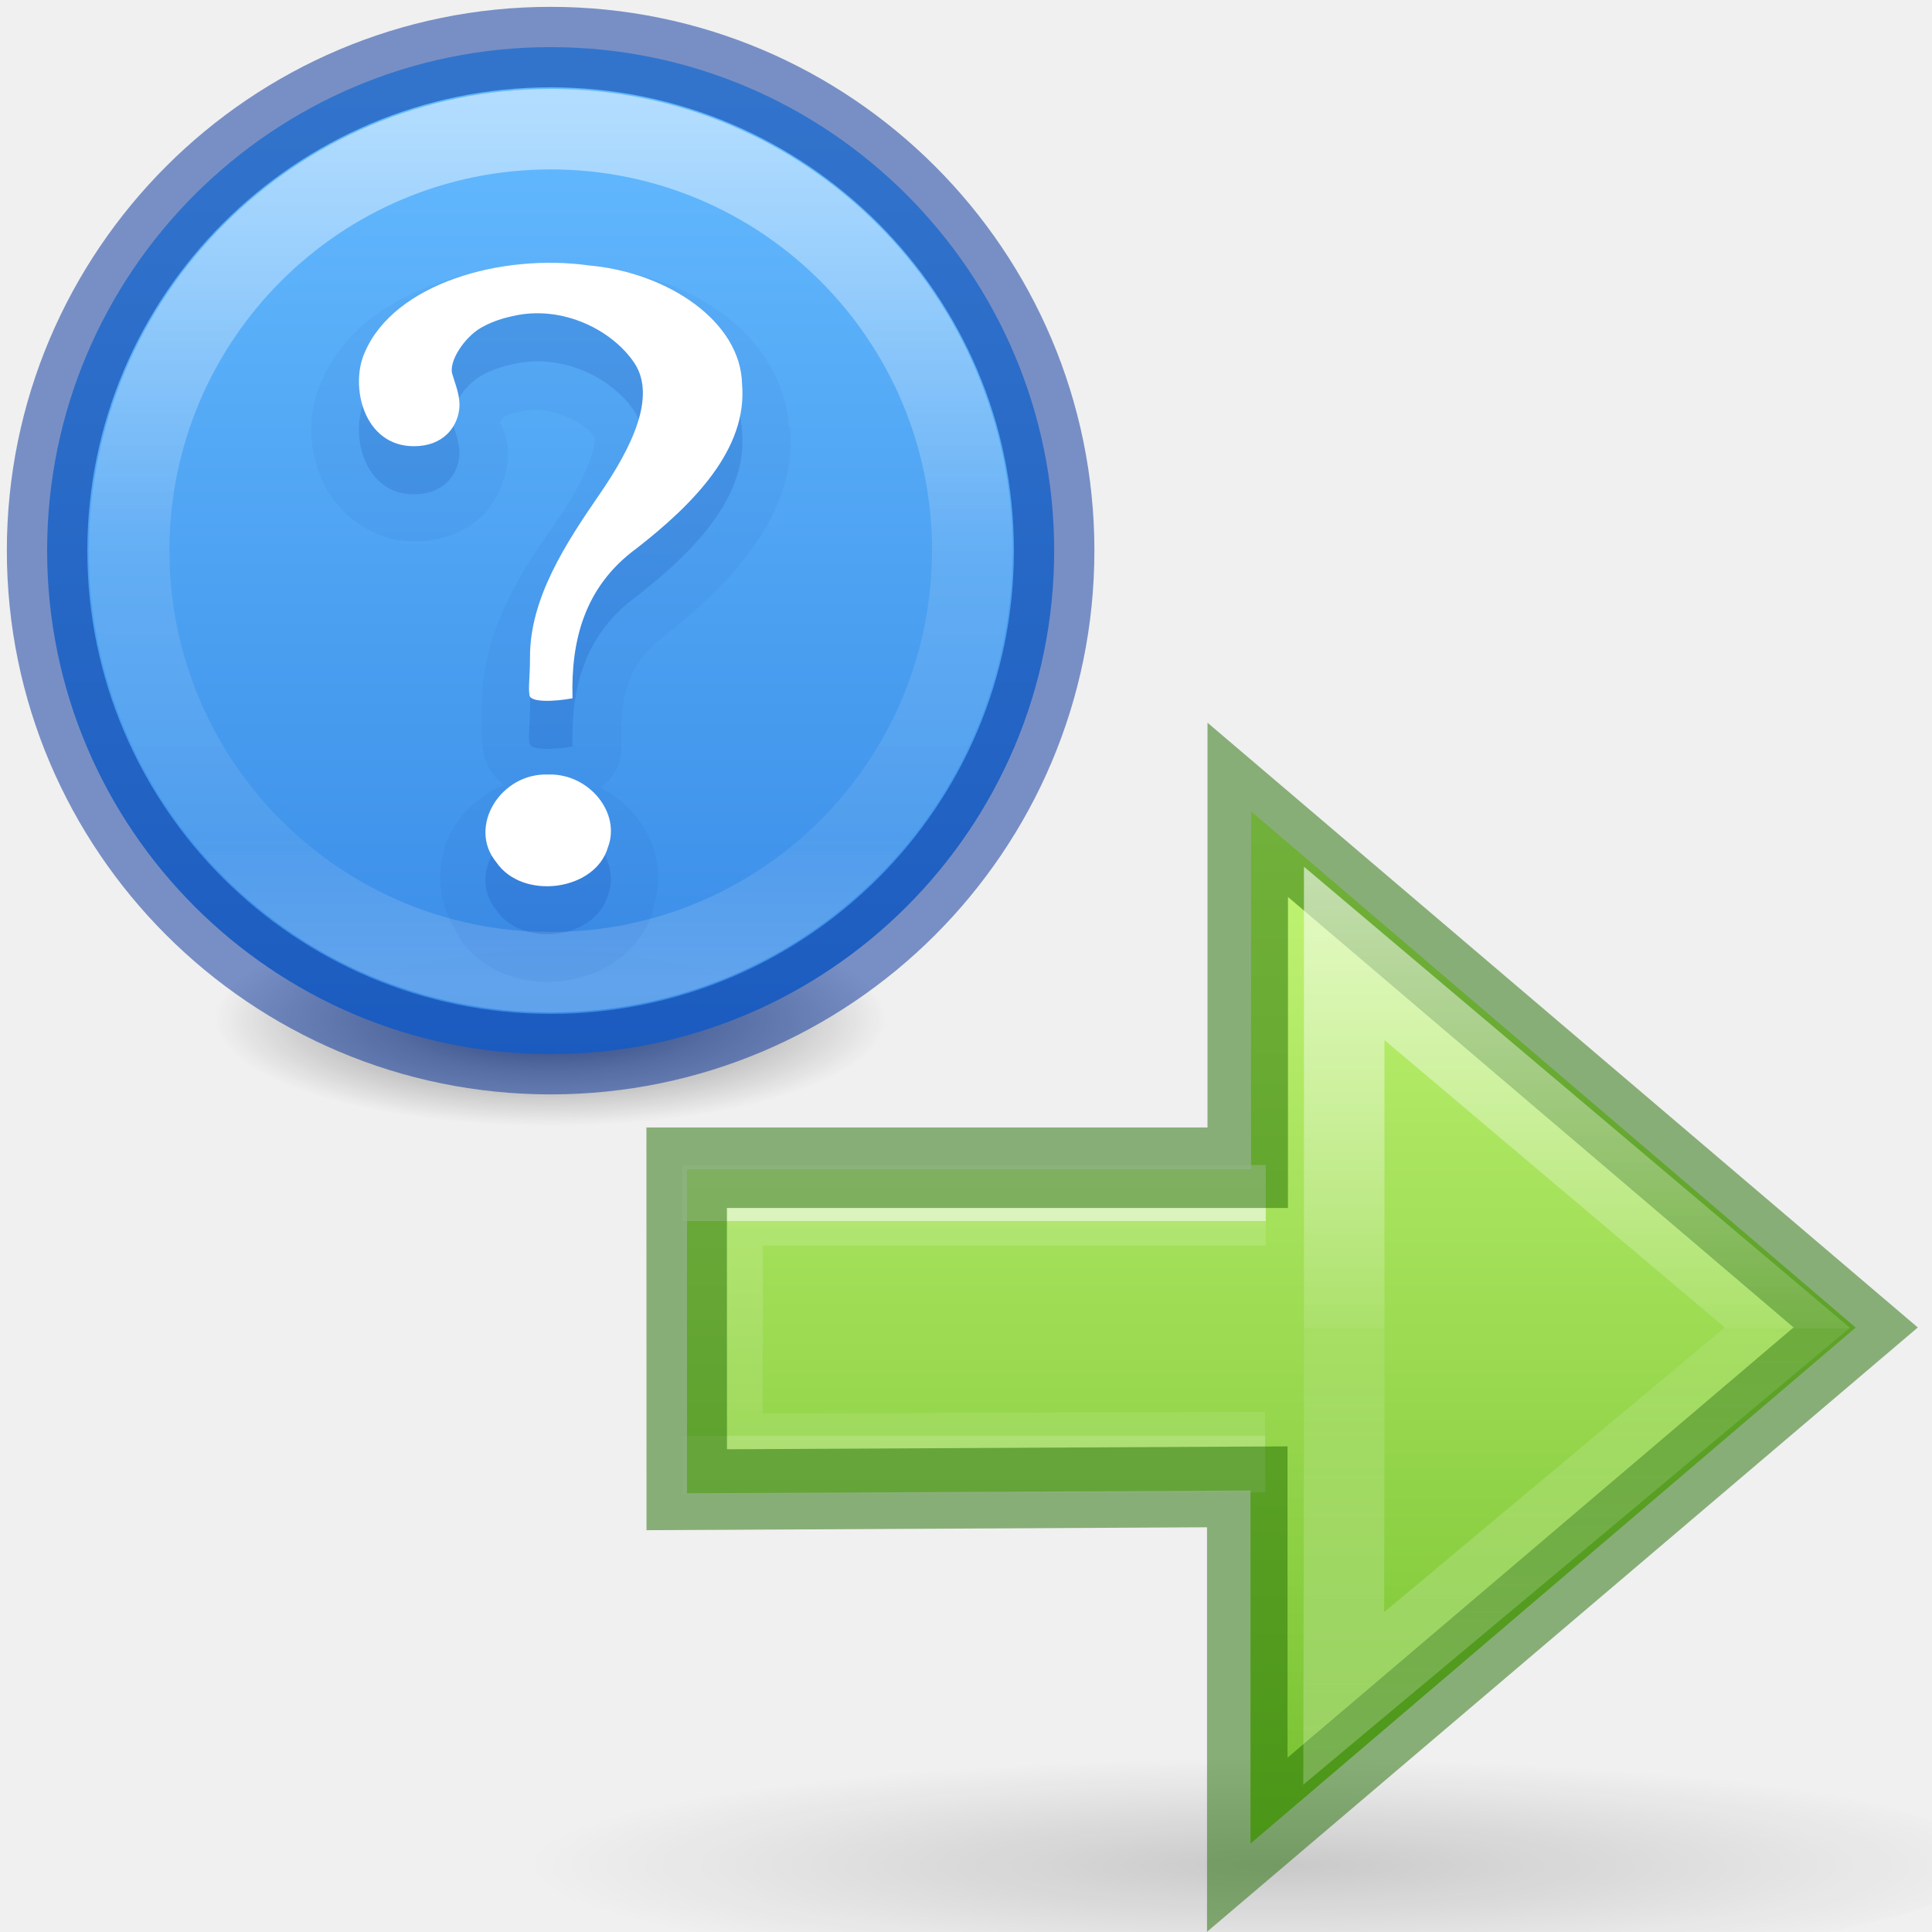
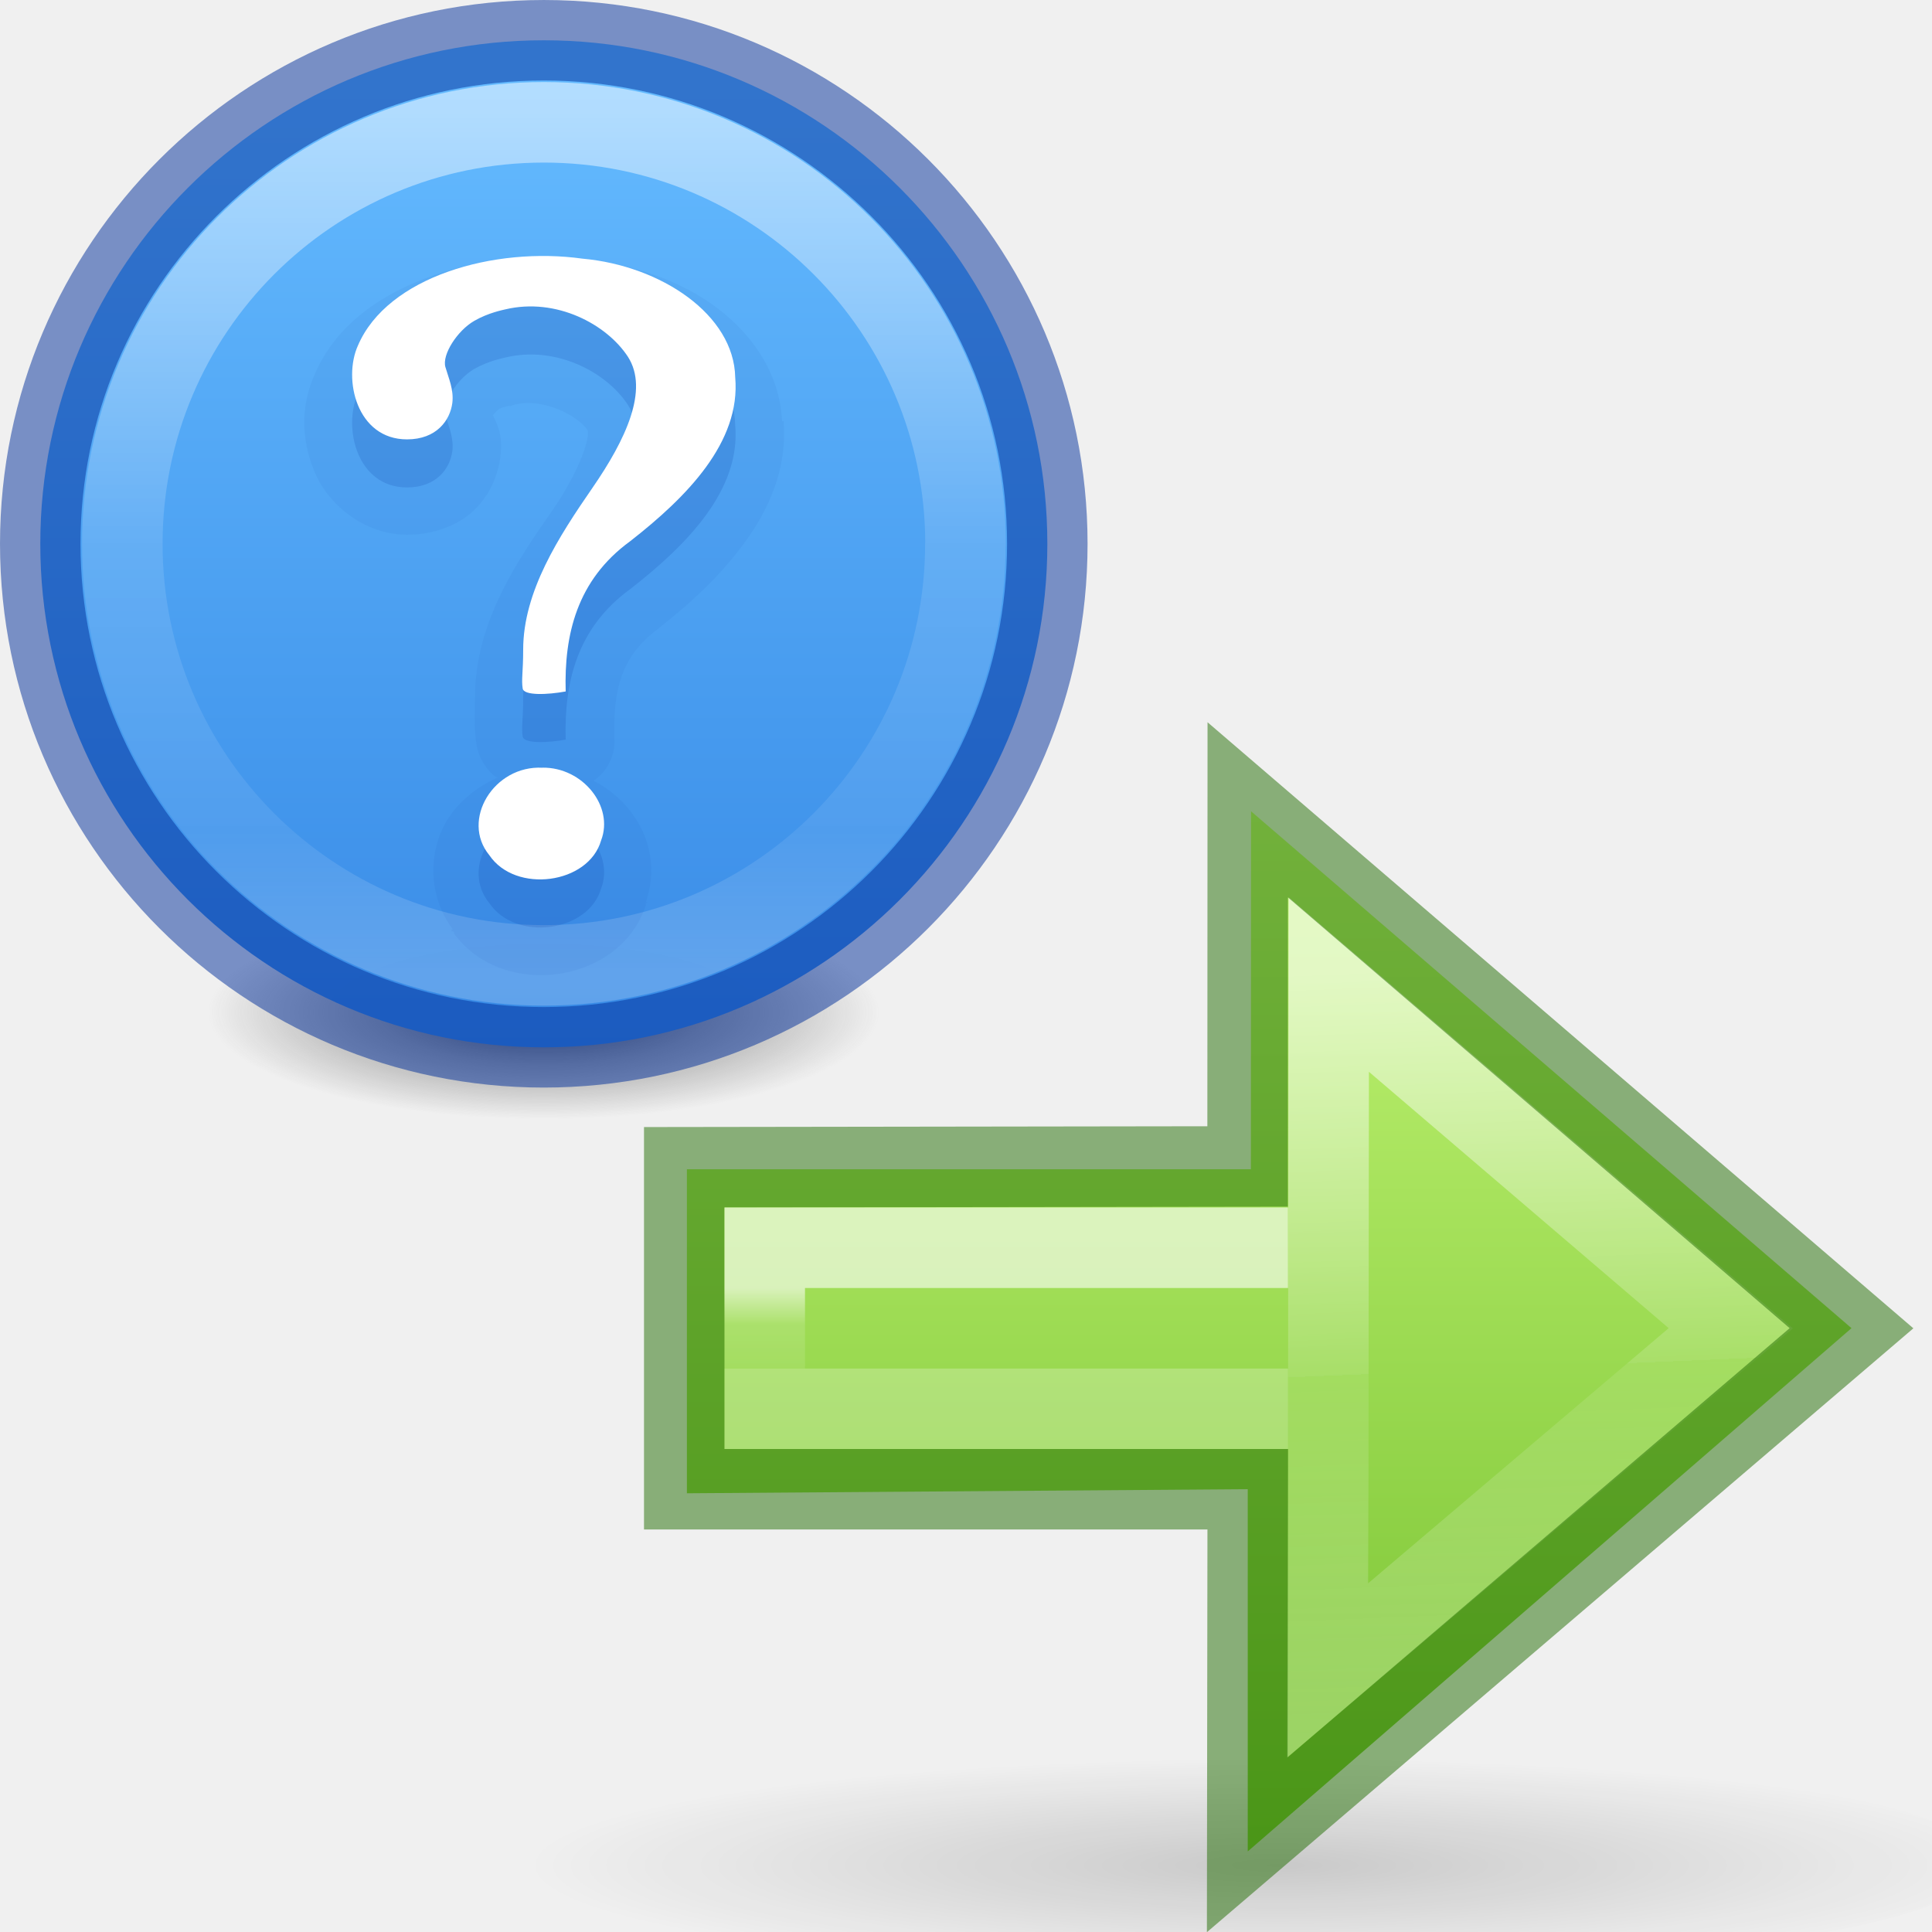
<svg xmlns="http://www.w3.org/2000/svg" height="24" width="24">
-   <radialGradient id="a" cx="11.25" cy="19.031" gradientTransform="matrix(2.60465 0 0 .37206 -5.302 15.92)" gradientUnits="userSpaceOnUse" r="8.063">
+   <linearGradient id="a" gradientTransform="matrix(-.4465122 0 0 .44445 28.77341 4.953456)" gradientUnits="userSpaceOnUse" x1="35.326" x2="35.326" y1="24.854" y2="27.104">
+     <stop offset="0" stop-color="#fff" />
+     <stop offset=".453" stop-color="#fff" stop-opacity=".235" />
+     <stop offset="1" stop-color="#fff" stop-opacity=".157" />
+     <stop offset="1" stop-color="#fff" stop-opacity=".392" />
+   </linearGradient>
+   <radialGradient id="b" cx="11.25" cy="19.031" gradientTransform="matrix(2.60465 0 0 .37206 -5.302 15.92)" gradientUnits="userSpaceOnUse" r="8.063">
    <stop offset="0" />
    <stop offset="1" stop-opacity="0" />
  </radialGradient>
-   <linearGradient id="b" gradientTransform="matrix(-1.00464 0 0 1 53.044 -17.992)" gradientUnits="userSpaceOnUse" x1="34.883" x2="34.883" y1="22.992" y2="28.992">
-     <stop offset="0" stop-color="#fff" />
-     <stop offset="0" stop-color="#fff" stop-opacity=".235" />
-     <stop offset="1" stop-color="#fff" stop-opacity=".157" />
-     <stop offset="1" stop-color="#fff" stop-opacity=".392" />
-   </linearGradient>
-   <linearGradient id="c" gradientTransform="matrix(0 1 1 0 2 -16)" gradientUnits="userSpaceOnUse" x1="4.715" x2="43.601" y1="22.595" y2="22.595">
+   <linearGradient id="c" gradientTransform="matrix(0 .44445 .44445 0 6.0869 5.8388)" gradientUnits="userSpaceOnUse" x1="4.715" x2="43.601" y1="22.595" y2="22.595">
    <stop offset="0" stop-color="#d1ff82" />
    <stop offset="1" stop-color="#68b723" />
  </linearGradient>
-   <linearGradient id="d" gradientTransform="matrix(-1.00464 0 0 1 53.044 -17.992)" gradientUnits="userSpaceOnUse" x1="34.883" x2="34.883" y1="12.992" y2="37.992">
+   <linearGradient id="d" gradientTransform="matrix(-1.00464 0 0 1 53.044 -17.992)" gradientUnits="userSpaceOnUse" x1="35.794" x2="34.883" y1="16.424" y2="37.992">
    <stop offset="0" stop-color="#fff" />
    <stop offset=".52" stop-color="#fff" stop-opacity=".235" />
    <stop offset=".52" stop-color="#fff" stop-opacity=".157" />
    <stop offset="1" stop-color="#fff" stop-opacity=".392" />
  </linearGradient>
  <radialGradient id="e" cx="99.157" cy="186.171" gradientTransform="matrix(.08508 0 0 .02707 .074 10.927)" gradientUnits="userSpaceOnUse" r="62.769">
    <stop offset="0" stop-color="#3d3d3d" />
    <stop offset=".5" stop-color="#686868" stop-opacity=".498" />
    <stop offset="1" stop-color="#686868" stop-opacity="0" />
  </radialGradient>
  <linearGradient id="f" gradientTransform="matrix(.61402 0 0 .45904 -1243.367 -1471.69)" gradientUnits="userSpaceOnUse" x1="2035.165" x2="2035.165" y1="3208.074" y2="3241.997">
    <stop offset="0" stop-color="#64baff" />
    <stop offset="1" stop-color="#3689e6" />
  </linearGradient>
  <linearGradient id="g" gradientUnits="userSpaceOnUse" x1="8.319" x2="8.319" y1="1.579" y2="15.393">
    <stop offset="0" stop-color="#fff" />
    <stop offset=".508" stop-color="#fff" stop-opacity=".235" />
    <stop offset=".835" stop-color="#fff" stop-opacity=".157" />
    <stop offset="1" stop-color="#fff" stop-opacity=".392" />
  </linearGradient>
-   <path d="m43.666 22.923c0 4-40.666 4.077-40.666.077s40.666-4.076 40.666-.077z" fill="url(#a)" opacity=".163" transform="matrix(.44445 0 0 .44445 5.198 12.95)" />
-   <path d="m23.272-6.46 16.9 14.428-16.916 14.424v-9.87l-15.75.078v-9.055h15.764z" fill="url(#c)" transform="matrix(.44445 0 0 .44445 5.198 12.95)" />
+   <path d="m43.666 22.923c0 4-40.666 4.077-40.666.077s40.666-4.076 40.666-.077z" fill="url(#b)" opacity=".163" transform="matrix(.44445 0 0 .44445 5.198 12.95)" />
+   <path d="m15.541 10.078-.002 4.447h-7.006v4.025l6.967-.051v4.5l7.5-6.5z" fill="url(#c)" stroke-width=".444" />
  <g fill="none">
-     <path d="m23.666 11.45-15.17.05.007-6.95h15.18" opacity=".6" stroke="url(#b)" stroke-width="2.25" transform="matrix(.44445 0 0 .44445 5.198 12.95)" />
-     <path d="m8.53 14.506h6.97v-4.446l7.552 6.43-7.558 6.426v-4.446l-6.963.036z" opacity=".5" stroke="#206b00" stroke-width="1" />
-     <path d="m25.875-2.49v13.472a.857.857 0 0 1 0 .002l-.014 7.35 12.399-10.364z" opacity=".6" stroke="url(#d)" stroke-width="2.25" transform="matrix(.44445 0 0 .44445 5.198 12.95)" />
+     <path d="m25.443-1.621-.014 13.644c0.0.001 0.0.001 0 .002l-.02 5.53 11.27-9.567z" fill="none" opacity=".6" stroke="url(#d)" stroke-width="2.25" transform="matrix(.44445 0 0 .44445 5.198 12.95)" />
+     <path d="m15.5 10.06 7.5 6.44-7.506 6.416.006-4.416h-7v-4l6.998-.01z" opacity=".5" stroke="#206b00" stroke-width="1" />
  </g>
-   <path d="m13.852 15.967a5.34 1.7 0 0 1 -10.682 0 5.34 1.7 0 1 1 10.682 0z" fill="url(#e)" transform="matrix(.7808 0 0 .7808 .195 .195)" />
-   <path d="m8.51.5c-4.42 0-8.01 3.59-8.01 8.01s3.59 8.012 8.01 8.012 8.012-3.59 8.012-8.01-3.59-8.012-8.01-8.012z" fill="url(#f)" opacity=".99" transform="matrix(.7808 0 0 .7808 .195 .195)" />
-   <path d="m6.84.585c-3.45 0-6.255 2.805-6.255 6.255 0 3.452 2.804 6.255 6.255 6.255 3.452 0 6.255-2.803 6.255-6.255 0-3.45-2.803-6.255-6.255-6.255z" style="opacity:.5;fill:none;stroke:#002e99;stroke-width:1;stroke-linecap:round;stroke-linejoin:round" />
-   <path d="m15.218 8.51c0 3.705-3.003 6.708-6.707 6.708-3.703 0-6.706-3.003-6.706-6.707s3.003-6.706 6.707-6.706c3.705 0 6.708 3.002 6.708 6.707z" style="opacity:.5;fill:none;stroke-width:1.281;stroke-linecap:round;stroke-linejoin:round;stroke:url(#g)" transform="matrix(.7808 0 0 .7808 .195 .195)" />
-   <path d="m7.38 3.322c-.64-.086-1.306-.03-1.917.186-.617.218-1.198.592-1.47 1.23-.175.39-.167.81 0 1.21.165.397.608.78 1.153.78.308 0 .616-.107.82-.297.203-.19.305-.44.335-.67.037-.288-.047-.41-.093-.52.03-.034.08-.077.075-.075.033-.02.08-.028.112-.037.016-.005.024.002.037 0 .014-.003-.012-.002.057-.02.36-.085.79.155.893.318.002.002.026.05-.037.242-.063.19-.2.47-.39.744-.424.612-.97 1.38-.97 2.346 0 .25-.015.355.02.577.027.172.13.315.223.39.015.013.023.01.037.02-.264.117-.493.304-.633.54-.226.382-.234.923.075 1.34l-.02.018c.01.013.03.007.038.02.003.002-.002.014 0 .018.32.433.84.564 1.285.503.45-.06.928-.334 1.098-.856.002-.005 0-.013 0-.02.003-.008.016-.008.02-.017h-.02c.216-.624-.11-1.23-.65-1.508a.592.592 0 0 0 .26-.52c-.018-.605.076-1.03.558-1.38a.592.592 0 0 0 .02-.018c.37-.29.74-.63 1.04-1.042.295-.403.523-.906.485-1.47v-.038h-.021c-.028-.596-.377-1.088-.82-1.415-.445-.33-.998-.52-1.58-.578h-.02z" fill="#002e99" opacity=".05" />
-   <path d="m7.112 9.272c-.02-.703.137-1.385.8-1.868.702-.546 1.377-1.23 1.306-2.036-.015-.777-.92-1.386-1.897-1.473-1.096-.152-2.424.224-2.79 1.08-.188.418-.015 1.165.61 1.165.367 0 .535-.236.563-.452.02-.164-.047-.31-.086-.445-.045-.155.148-.453.358-.575.176-.1.36-.135.386-.142.632-.152 1.26.183 1.524.59.262.41-.027 1.027-.442 1.628-.415.6-.86 1.284-.86 2.01 0 .276-.024.37-.006.48.014.09.31.08.536.038zm-.288.946c-.604-.033-1.02.65-.66 1.086.325.482 1.232.363 1.388-.182.162-.424-.228-.91-.728-.904z" fill="#002e99" opacity=".15" />
-   <path d="m7.112 8.676c-.02-.702.137-1.384.8-1.867.702-.548 1.377-1.23 1.306-2.037-.015-.777-.92-1.386-1.897-1.474-1.096-.153-2.424.223-2.79 1.08-.188.417-.015 1.165.61 1.165.367 0 .535-.237.563-.453.02-.164-.047-.31-.086-.445-.045-.154.148-.453.358-.574.176-.102.36-.136.386-.143.632-.15 1.26.184 1.524.59.262.41-.027 1.027-.442 1.628-.415.602-.86 1.285-.86 2.01 0 .276-.024.37-.006.482.014.09.31.078.536.036zm-.288.946c-.604-.033-1.02.65-.66 1.087.325.48 1.232.36 1.388-.184.162-.423-.228-.91-.728-.904z" fill="#fff" />
+   <path d="m16 17.5h-6.5v-2h6.5" fill="none" opacity=".6" stroke="url(#a)" stroke-width="1" />
+   <g transform="translate(-.084897 -.084897)">
+     <path d="m13.852 15.967a5.341 1.7 0 0 1 -10.682 0 5.341 1.7 0 1 1 10.682 0z" fill="url(#e)" transform="matrix(.7808 0 0 .7808 .195 .195)" />
+     <path d="m8.51.5c-4.42 0-8.01 3.59-8.01 8.01s3.59 8.012 8.01 8.012 8.012-3.59 8.012-8.01-3.59-8.012-8.01-8.012z" fill="url(#f)" opacity=".99" transform="matrix(.7808 0 0 .7808 .195 .195)" />
+     <path d="m6.84.585c-3.45 0-6.255 2.805-6.255 6.255 0 3.452 2.804 6.255 6.255 6.255 3.452 0 6.255-2.803 6.255-6.255 0-3.45-2.803-6.255-6.255-6.255z" style="opacity:.5;fill:none;stroke:#002e99;stroke-width:1;stroke-linecap:round;stroke-linejoin:round" />
+     <path d="m15.218 8.51c0 3.705-3.003 6.708-6.707 6.708-3.703 0-6.706-3.003-6.706-6.707s3.003-6.706 6.707-6.706c3.705 0 6.708 3.002 6.708 6.707z" style="opacity:.5;fill:none;stroke-width:1.281;stroke-linecap:round;stroke-linejoin:round;stroke:url(#g)" transform="matrix(.7808 0 0 .7808 .195 .195)" />
+     <path d="m7.38 3.322c-.64-.086-1.306-.03-1.917.186-.617.218-1.198.592-1.47 1.23-.175.39-.167.81 0 1.21.165.397.608.78 1.153.78.308 0 .616-.107.82-.297.203-.19.305-.44.335-.67.037-.288-.047-.41-.093-.52.03-.034.08-.077.075-.075.033-.02.08-.028.112-.037.016-.005.024.002.037 0 .014-.003-.012-.002.057-.02.36-.085.79.155.893.318.002.002.026.05-.037.242-.063.19-.2.47-.39.744-.424.612-.97 1.38-.97 2.346 0 .25-.015.355.02.577.027.172.13.315.223.39.015.013.023.01.037.02-.264.117-.493.304-.633.54-.226.382-.234.923.075 1.34l-.02.018c.01.013.03.007.038.02.003.002-.002.014 0 .018.32.433.84.564 1.285.503.45-.06.928-.334 1.098-.856.002-.005 0-.013 0-.02.003-.008.016-.008.02-.017h-.02c.216-.624-.11-1.23-.65-1.508a.592.592 0 0 0 .26-.52c-.018-.605.076-1.03.558-1.38a.592.592 0 0 0 .02-.018c.37-.29.74-.63 1.04-1.042.295-.403.523-.906.485-1.47v-.038h-.021c-.028-.596-.377-1.088-.82-1.415-.445-.33-.998-.52-1.58-.578h-.02z" fill="#002e99" opacity=".05" />
+     <path d="m7.112 9.272c-.02-.703.137-1.385.8-1.868.702-.546 1.377-1.23 1.306-2.036-.015-.777-.92-1.386-1.897-1.473-1.096-.152-2.424.224-2.79 1.08-.188.418-.015 1.165.61 1.165.367 0 .535-.236.563-.452.02-.164-.047-.31-.086-.445-.045-.155.148-.453.358-.575.176-.1.36-.135.386-.142.632-.152 1.26.183 1.524.59.262.41-.027 1.027-.442 1.628-.415.6-.86 1.284-.86 2.01 0 .276-.024.37-.006.48.014.09.31.08.536.038zm-.288.946c-.604-.033-1.02.65-.66 1.086.325.482 1.232.363 1.388-.182.162-.424-.228-.91-.728-.904z" fill="#002e99" opacity=".15" />
+     <path d="m7.112 8.676c-.02-.702.137-1.384.8-1.867.702-.548 1.377-1.23 1.306-2.037-.015-.777-.92-1.386-1.897-1.474-1.096-.153-2.424.223-2.79 1.08-.188.417-.015 1.165.61 1.165.367 0 .535-.237.563-.453.02-.164-.047-.31-.086-.445-.045-.154.148-.453.358-.574.176-.102.36-.136.386-.143.632-.15 1.26.184 1.524.59.262.41-.027 1.027-.442 1.628-.415.602-.86 1.285-.86 2.01 0 .276-.024.37-.006.482.014.09.31.078.536.036zm-.288.946c-.604-.033-1.02.65-.66 1.087.325.48 1.232.36 1.388-.184.162-.423-.228-.91-.728-.904z" fill="#fff" />
+   </g>
</svg>
